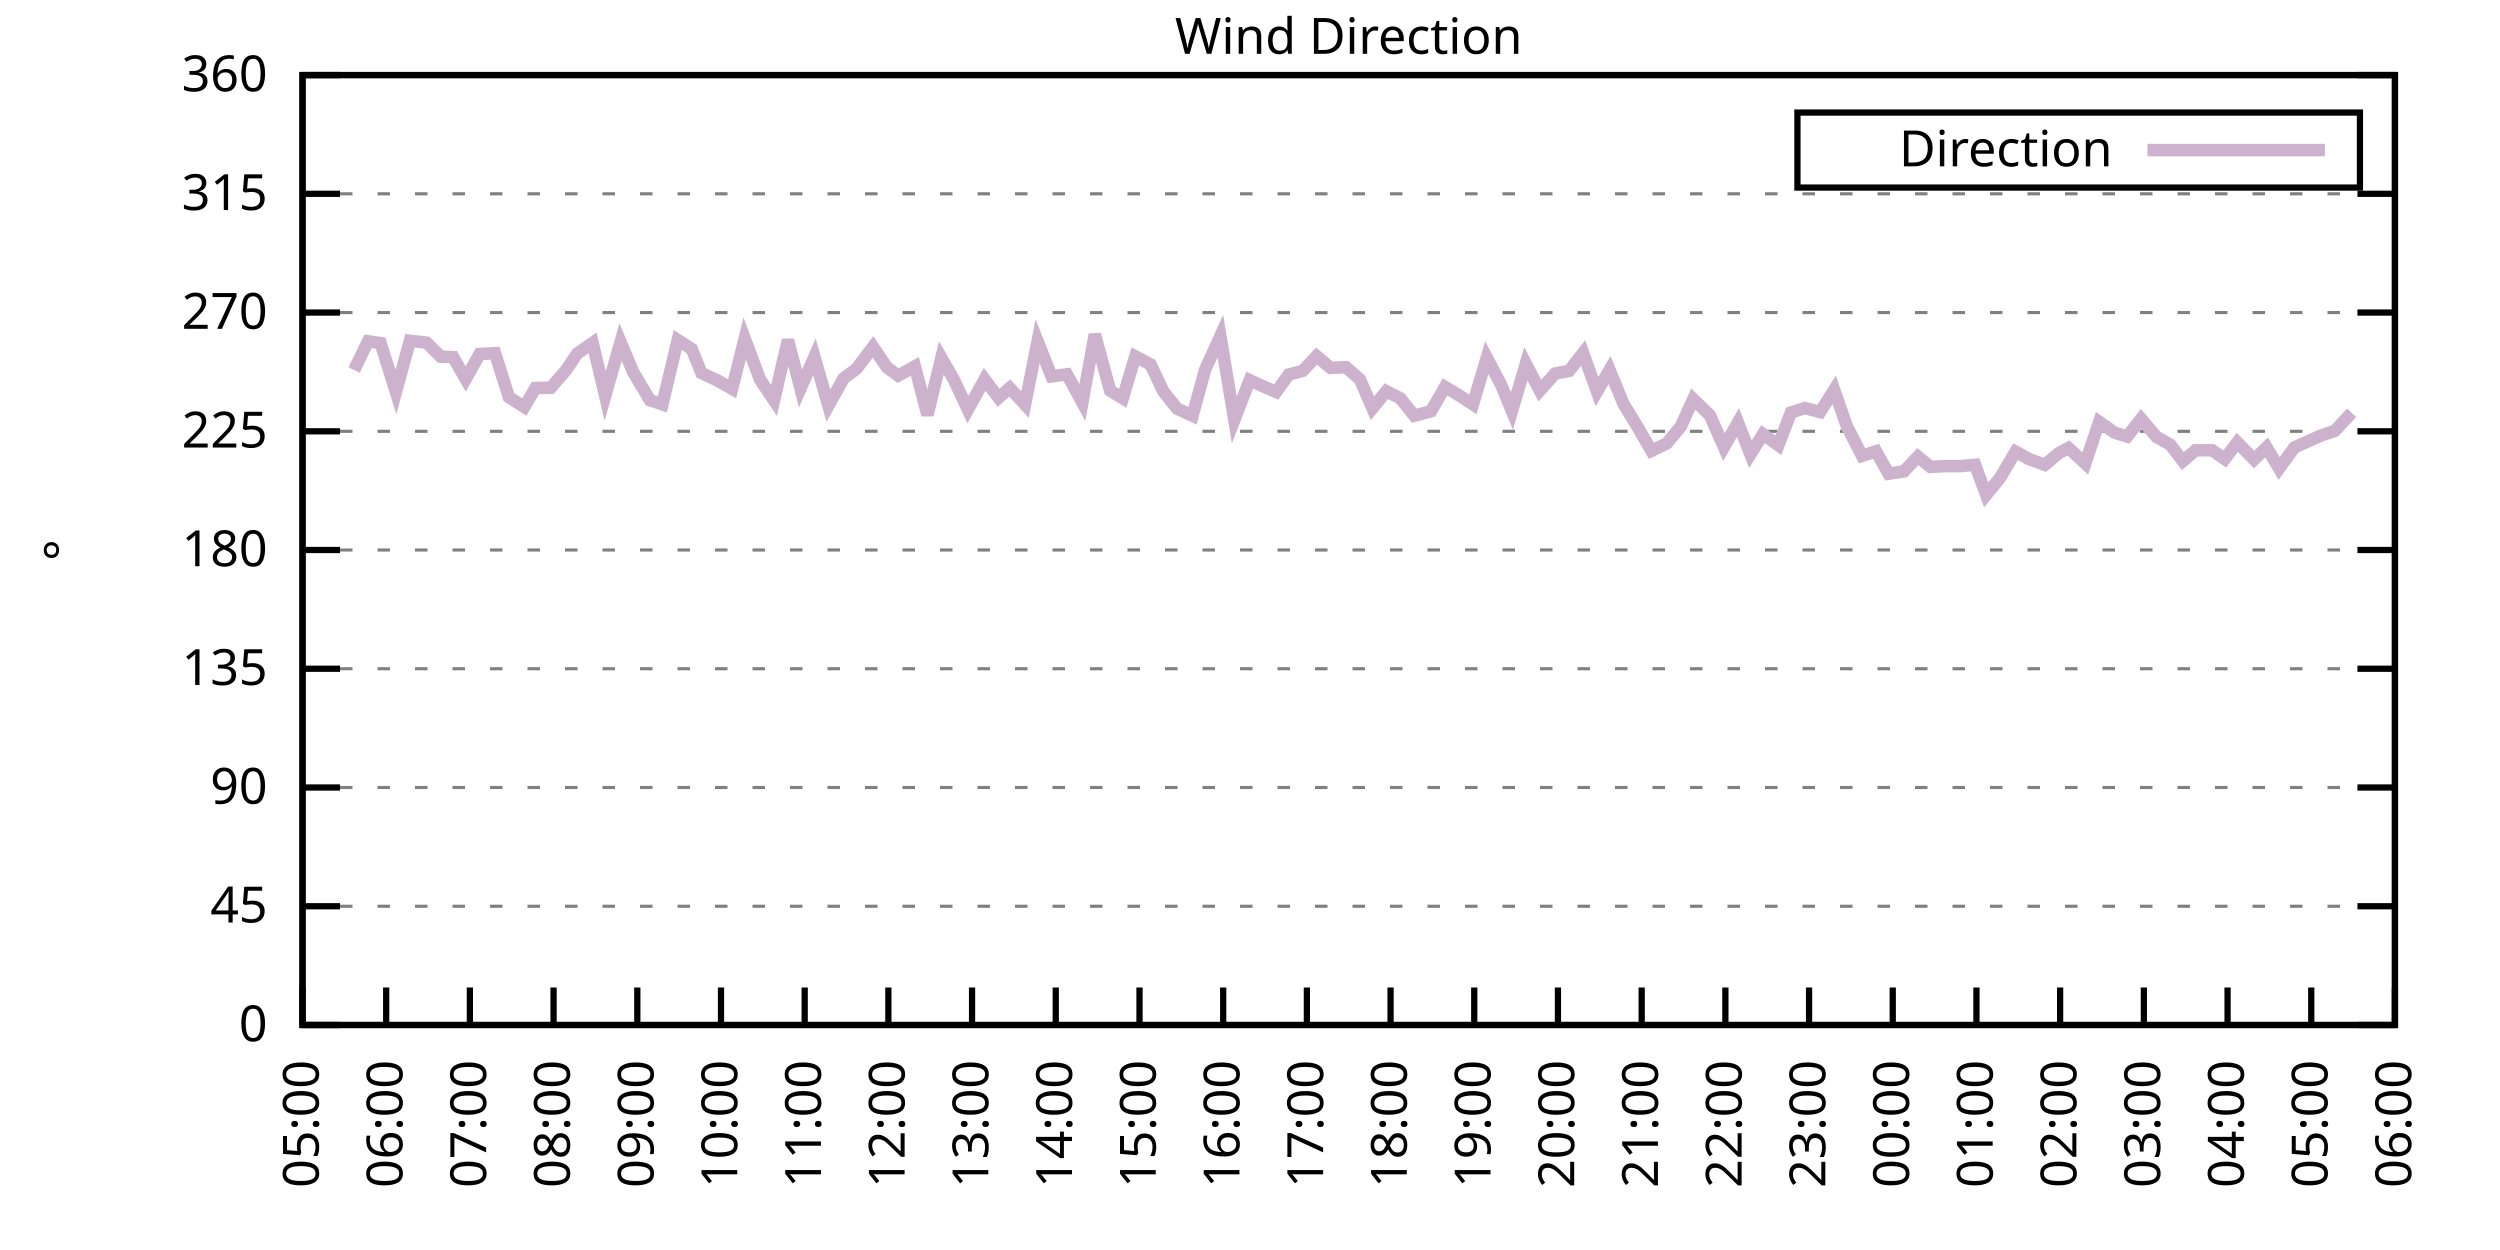
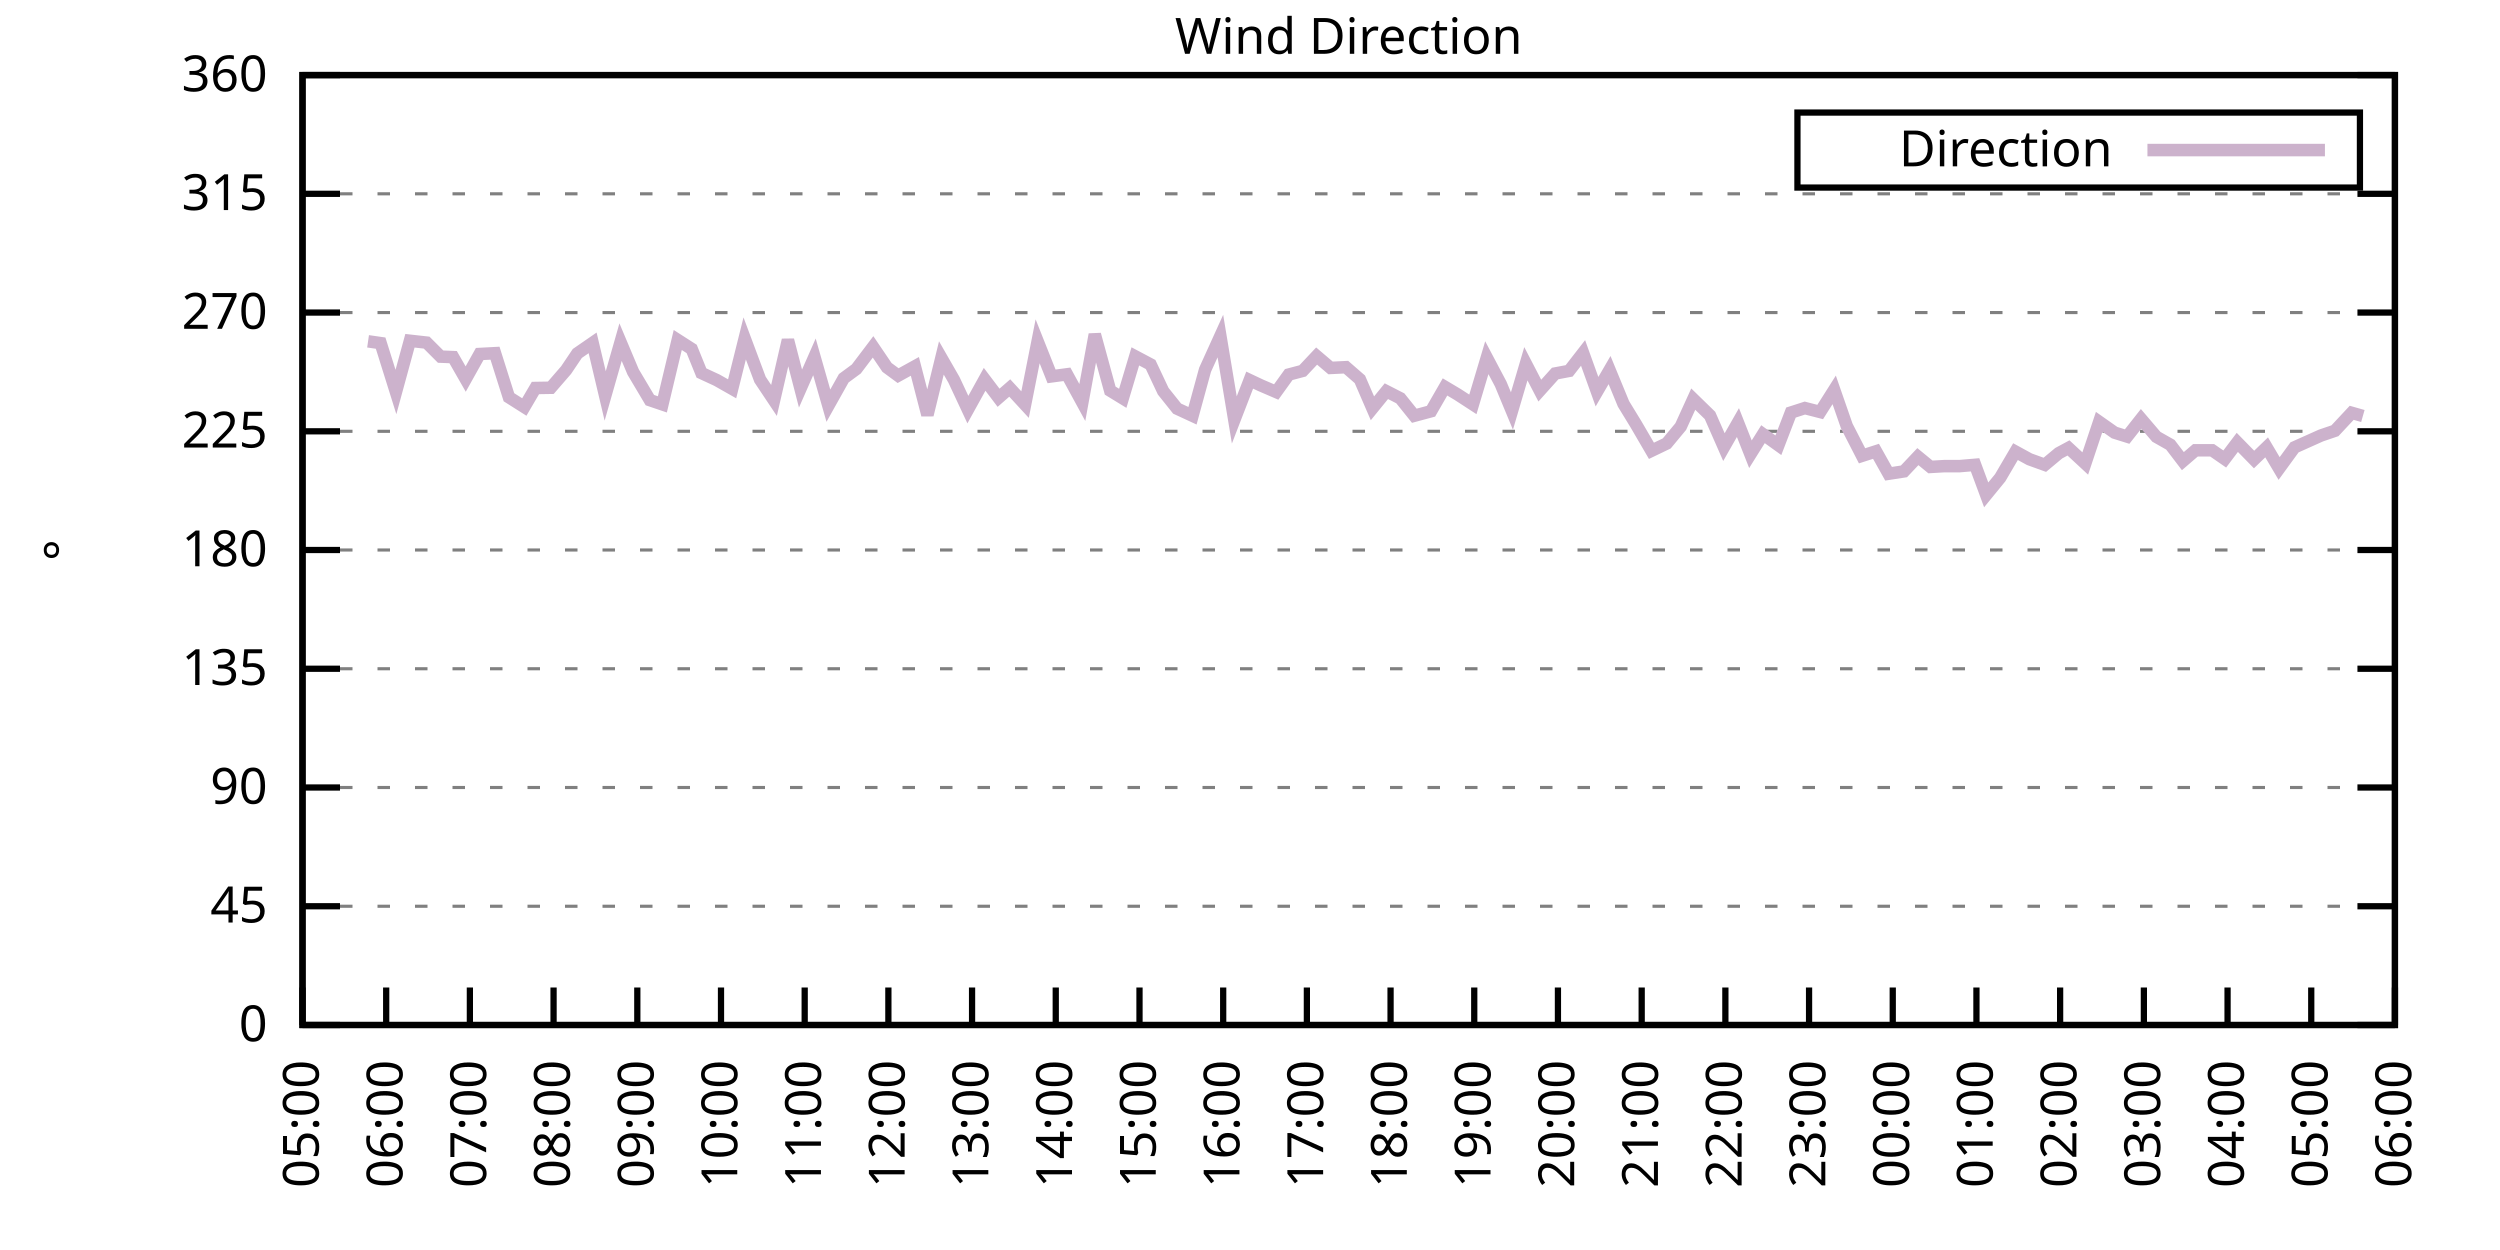
<svg xmlns="http://www.w3.org/2000/svg" xmlns:xlink="http://www.w3.org/1999/xlink" width="400" height="200" viewBox="0 0 400 200">
  <g id="gnuplot_canvas">
    <rect x="0" y="0" width="400" height="200" fill="none" />
    <defs>
      <circle id="gpDot" r="0.5" stroke-width="0.5" stroke="currentColor" />
      <path id="gpPt0" stroke-width="0.333" stroke="currentColor" d="M-1,0 h2 M0,-1 v2" />
      <path id="gpPt1" stroke-width="0.333" stroke="currentColor" d="M-1,-1 L1,1 M1,-1 L-1,1" />
      <path id="gpPt2" stroke-width="0.333" stroke="currentColor" d="M-1,0 L1,0 M0,-1 L0,1 M-1,-1 L1,1 M-1,1 L1,-1" />
      <rect id="gpPt3" stroke-width="0.333" stroke="currentColor" x="-1" y="-1" width="2" height="2" />
      <rect id="gpPt4" stroke-width="0.333" stroke="currentColor" fill="currentColor" x="-1" y="-1" width="2" height="2" />
      <circle id="gpPt5" stroke-width="0.333" stroke="currentColor" cx="0" cy="0" r="1" />
      <use xlink:href="#gpPt5" id="gpPt6" fill="currentColor" stroke="none" />
      <path id="gpPt7" stroke-width="0.333" stroke="currentColor" d="M0,-1.33 L-1.33,0.67 L1.33,0.67 z" />
      <use xlink:href="#gpPt7" id="gpPt8" fill="currentColor" stroke="none" />
      <use xlink:href="#gpPt7" id="gpPt9" stroke="currentColor" transform="rotate(180)" />
      <use xlink:href="#gpPt9" id="gpPt10" fill="currentColor" stroke="none" />
      <use xlink:href="#gpPt3" id="gpPt11" stroke="currentColor" transform="rotate(45)" />
      <use xlink:href="#gpPt11" id="gpPt12" fill="currentColor" stroke="none" />
      <path id="gpPt13" stroke-width="0.333" stroke="currentColor" d="M0,1.330 L1.265,0.411 L0.782,-1.067 L-0.782,-1.076 L-1.265,0.411 z" />
      <use xlink:href="#gpPt13" id="gpPt14" fill="currentColor" stroke="none" />
      <filter id="textbox" filterUnits="objectBoundingBox" x="0" y="0" height="1" width="1">
        <feFlood flood-color="white" flood-opacity="1" result="bgnd" />
        <feComposite in="SourceGraphic" in2="bgnd" operator="atop" />
      </filter>
      <filter id="greybox" filterUnits="objectBoundingBox" x="0" y="0" height="1" width="1">
        <feFlood flood-color="lightgrey" flood-opacity="1" result="grey" />
        <feComposite in="SourceGraphic" in2="grey" operator="atop" />
      </filter>
    </defs>
    <g fill="none" color="white" stroke="currentColor" stroke-width="1.00" stroke-linecap="butt" stroke-linejoin="miter">
</g>
    <g fill="none" color="black" stroke="currentColor" stroke-width="1.00" stroke-linecap="butt" stroke-linejoin="miter">
      <g stroke="none" shape-rendering="crispEdges">
        <polygon fill="rgb(255, 255, 255)" points="48.40,164.00 383.18,164.00 383.18,12.02 48.40,12.02 " />
      </g>
    </g>
    <g fill="none" color="black" stroke="currentColor" stroke-width="1.00" stroke-linecap="butt" stroke-linejoin="miter">
</g>
    <g fill="none" color="black" stroke="black" stroke-width="0.50" stroke-linecap="butt" stroke-linejoin="miter">
</g>
    <g fill="none" color="gray" stroke="currentColor" stroke-width="0.50" stroke-linecap="butt" stroke-linejoin="miter">
      <path stroke="gray" stroke-dasharray="2,4" class="gridline" d="M48.40,164.00 L383.19,164.00  " />
    </g>
    <g fill="none" color="gray" stroke="gray" stroke-width="1.00" stroke-linecap="butt" stroke-linejoin="miter">
</g>
    <g fill="none" color="black" stroke="currentColor" stroke-width="1.00" stroke-linecap="butt" stroke-linejoin="miter">
      <path stroke="black" d="M48.40,164.00 L54.40,164.00 M383.19,164.00 L377.19,164.00  " />
      <g transform="translate(42.80,166.60)" stroke="none" fill="black" font-family="Sans" font-size="8.00" text-anchor="end">
        <text>
          <tspan font-family="Sans"> 0</tspan>
        </text>
      </g>
    </g>
    <g fill="none" color="black" stroke="currentColor" stroke-width="1.00" stroke-linecap="butt" stroke-linejoin="miter">
</g>
    <g fill="none" color="black" stroke="black" stroke-width="0.50" stroke-linecap="butt" stroke-linejoin="miter">
</g>
    <g fill="none" color="gray" stroke="currentColor" stroke-width="0.50" stroke-linecap="butt" stroke-linejoin="miter">
      <path stroke="gray" stroke-dasharray="2,4" class="gridline" d="M48.40,145.00 L383.19,145.00  " />
    </g>
    <g fill="none" color="gray" stroke="gray" stroke-width="1.00" stroke-linecap="butt" stroke-linejoin="miter">
</g>
    <g fill="none" color="black" stroke="currentColor" stroke-width="1.00" stroke-linecap="butt" stroke-linejoin="miter">
      <path stroke="black" d="M48.40,145.00 L54.40,145.00 M383.19,145.00 L377.19,145.00  " />
      <g transform="translate(42.80,147.60)" stroke="none" fill="black" font-family="Sans" font-size="8.00" text-anchor="end">
        <text>
          <tspan font-family="Sans"> 45</tspan>
        </text>
      </g>
    </g>
    <g fill="none" color="black" stroke="currentColor" stroke-width="1.00" stroke-linecap="butt" stroke-linejoin="miter">
</g>
    <g fill="none" color="black" stroke="black" stroke-width="0.50" stroke-linecap="butt" stroke-linejoin="miter">
</g>
    <g fill="none" color="gray" stroke="currentColor" stroke-width="0.50" stroke-linecap="butt" stroke-linejoin="miter">
      <path stroke="gray" stroke-dasharray="2,4" class="gridline" d="M48.40,126.00 L383.19,126.00  " />
    </g>
    <g fill="none" color="gray" stroke="gray" stroke-width="1.00" stroke-linecap="butt" stroke-linejoin="miter">
</g>
    <g fill="none" color="black" stroke="currentColor" stroke-width="1.00" stroke-linecap="butt" stroke-linejoin="miter">
      <path stroke="black" d="M48.40,126.00 L54.40,126.00 M383.19,126.00 L377.19,126.00  " />
      <g transform="translate(42.80,128.60)" stroke="none" fill="black" font-family="Sans" font-size="8.00" text-anchor="end">
        <text>
          <tspan font-family="Sans"> 90</tspan>
        </text>
      </g>
    </g>
    <g fill="none" color="black" stroke="currentColor" stroke-width="1.00" stroke-linecap="butt" stroke-linejoin="miter">
</g>
    <g fill="none" color="black" stroke="black" stroke-width="0.50" stroke-linecap="butt" stroke-linejoin="miter">
</g>
    <g fill="none" color="gray" stroke="currentColor" stroke-width="0.50" stroke-linecap="butt" stroke-linejoin="miter">
      <path stroke="gray" stroke-dasharray="2,4" class="gridline" d="M48.40,107.00 L383.19,107.00  " />
    </g>
    <g fill="none" color="gray" stroke="gray" stroke-width="1.00" stroke-linecap="butt" stroke-linejoin="miter">
</g>
    <g fill="none" color="black" stroke="currentColor" stroke-width="1.00" stroke-linecap="butt" stroke-linejoin="miter">
      <path stroke="black" d="M48.40,107.00 L54.40,107.00 M383.19,107.00 L377.19,107.00  " />
      <g transform="translate(42.80,109.60)" stroke="none" fill="black" font-family="Sans" font-size="8.00" text-anchor="end">
        <text>
          <tspan font-family="Sans"> 135</tspan>
        </text>
      </g>
    </g>
    <g fill="none" color="black" stroke="currentColor" stroke-width="1.00" stroke-linecap="butt" stroke-linejoin="miter">
</g>
    <g fill="none" color="black" stroke="black" stroke-width="0.50" stroke-linecap="butt" stroke-linejoin="miter">
</g>
    <g fill="none" color="gray" stroke="currentColor" stroke-width="0.50" stroke-linecap="butt" stroke-linejoin="miter">
      <path stroke="gray" stroke-dasharray="2,4" class="gridline" d="M48.40,88.00 L383.19,88.00  " />
    </g>
    <g fill="none" color="gray" stroke="gray" stroke-width="1.00" stroke-linecap="butt" stroke-linejoin="miter">
</g>
    <g fill="none" color="black" stroke="currentColor" stroke-width="1.00" stroke-linecap="butt" stroke-linejoin="miter">
      <path stroke="black" d="M48.40,88.00 L54.40,88.00 M383.19,88.00 L377.19,88.00  " />
      <g transform="translate(42.80,90.60)" stroke="none" fill="black" font-family="Sans" font-size="8.00" text-anchor="end">
        <text>
          <tspan font-family="Sans"> 180</tspan>
        </text>
      </g>
    </g>
    <g fill="none" color="black" stroke="currentColor" stroke-width="1.00" stroke-linecap="butt" stroke-linejoin="miter">
</g>
    <g fill="none" color="black" stroke="black" stroke-width="0.50" stroke-linecap="butt" stroke-linejoin="miter">
</g>
    <g fill="none" color="gray" stroke="currentColor" stroke-width="0.50" stroke-linecap="butt" stroke-linejoin="miter">
      <path stroke="gray" stroke-dasharray="2,4" class="gridline" d="M48.40,69.01 L383.19,69.01  " />
    </g>
    <g fill="none" color="gray" stroke="gray" stroke-width="1.00" stroke-linecap="butt" stroke-linejoin="miter">
</g>
    <g fill="none" color="black" stroke="currentColor" stroke-width="1.00" stroke-linecap="butt" stroke-linejoin="miter">
      <path stroke="black" d="M48.40,69.01 L54.40,69.01 M383.19,69.01 L377.19,69.01  " />
      <g transform="translate(42.80,71.61)" stroke="none" fill="black" font-family="Sans" font-size="8.00" text-anchor="end">
        <text>
          <tspan font-family="Sans"> 225</tspan>
        </text>
      </g>
    </g>
    <g fill="none" color="black" stroke="currentColor" stroke-width="1.00" stroke-linecap="butt" stroke-linejoin="miter">
</g>
    <g fill="none" color="black" stroke="black" stroke-width="0.50" stroke-linecap="butt" stroke-linejoin="miter">
</g>
    <g fill="none" color="gray" stroke="currentColor" stroke-width="0.50" stroke-linecap="butt" stroke-linejoin="miter">
      <path stroke="gray" stroke-dasharray="2,4" class="gridline" d="M48.40,50.01 L383.19,50.01  " />
    </g>
    <g fill="none" color="gray" stroke="gray" stroke-width="1.00" stroke-linecap="butt" stroke-linejoin="miter">
</g>
    <g fill="none" color="black" stroke="currentColor" stroke-width="1.00" stroke-linecap="butt" stroke-linejoin="miter">
      <path stroke="black" d="M48.40,50.01 L54.40,50.01 M383.19,50.01 L377.19,50.01  " />
      <g transform="translate(42.80,52.61)" stroke="none" fill="black" font-family="Sans" font-size="8.00" text-anchor="end">
        <text>
          <tspan font-family="Sans"> 270</tspan>
        </text>
      </g>
    </g>
    <g fill="none" color="black" stroke="currentColor" stroke-width="1.00" stroke-linecap="butt" stroke-linejoin="miter">
</g>
    <g fill="none" color="black" stroke="black" stroke-width="0.50" stroke-linecap="butt" stroke-linejoin="miter">
</g>
    <g fill="none" color="gray" stroke="currentColor" stroke-width="0.50" stroke-linecap="butt" stroke-linejoin="miter">
      <path stroke="gray" stroke-dasharray="2,4" class="gridline" d="M48.40,31.01 L383.19,31.01  " />
    </g>
    <g fill="none" color="gray" stroke="gray" stroke-width="1.00" stroke-linecap="butt" stroke-linejoin="miter">
</g>
    <g fill="none" color="black" stroke="currentColor" stroke-width="1.00" stroke-linecap="butt" stroke-linejoin="miter">
      <path stroke="black" d="M48.40,31.01 L54.40,31.01 M383.19,31.01 L377.19,31.01  " />
      <g transform="translate(42.80,33.61)" stroke="none" fill="black" font-family="Sans" font-size="8.00" text-anchor="end">
        <text>
          <tspan font-family="Sans"> 315</tspan>
        </text>
      </g>
    </g>
    <g fill="none" color="black" stroke="currentColor" stroke-width="1.00" stroke-linecap="butt" stroke-linejoin="miter">
</g>
    <g fill="none" color="black" stroke="black" stroke-width="0.50" stroke-linecap="butt" stroke-linejoin="miter">
</g>
    <g fill="none" color="gray" stroke="currentColor" stroke-width="0.50" stroke-linecap="butt" stroke-linejoin="miter">
      <path stroke="gray" stroke-dasharray="2,4" class="gridline" d="M48.40,12.01 L383.19,12.01  " />
    </g>
    <g fill="none" color="gray" stroke="gray" stroke-width="1.00" stroke-linecap="butt" stroke-linejoin="miter">
</g>
    <g fill="none" color="black" stroke="currentColor" stroke-width="1.00" stroke-linecap="butt" stroke-linejoin="miter">
      <path stroke="black" d="M48.40,12.01 L54.40,12.01 M383.19,12.01 L377.19,12.01  " />
      <g transform="translate(42.80,14.61)" stroke="none" fill="black" font-family="Sans" font-size="8.00" text-anchor="end">
        <text>
          <tspan font-family="Sans"> 360</tspan>
        </text>
      </g>
    </g>
    <g fill="none" color="black" stroke="currentColor" stroke-width="1.00" stroke-linecap="butt" stroke-linejoin="miter">
      <path stroke="black" d="M48.40,164.00 L48.40,158.00  " />
      <g transform="translate(51.00,169.60) rotate(270.00)" stroke="none" fill="black" font-family="Sans" font-size="8.00" text-anchor="end">
        <text>
          <tspan font-family="Sans">05:00</tspan>
        </text>
      </g>
    </g>
    <g fill="none" color="black" stroke="currentColor" stroke-width="1.00" stroke-linecap="butt" stroke-linejoin="miter">
      <path stroke="black" d="M61.79,164.00 L61.79,158.00  " />
      <g transform="translate(64.39,169.60) rotate(270.00)" stroke="none" fill="black" font-family="Sans" font-size="8.00" text-anchor="end">
        <text>
          <tspan font-family="Sans">06:00</tspan>
        </text>
      </g>
    </g>
    <g fill="none" color="black" stroke="currentColor" stroke-width="1.00" stroke-linecap="butt" stroke-linejoin="miter">
      <path stroke="black" d="M75.18,164.00 L75.18,158.00  " />
      <g transform="translate(77.78,169.60) rotate(270.00)" stroke="none" fill="black" font-family="Sans" font-size="8.00" text-anchor="end">
        <text>
          <tspan font-family="Sans">07:00</tspan>
        </text>
      </g>
    </g>
    <g fill="none" color="black" stroke="currentColor" stroke-width="1.00" stroke-linecap="butt" stroke-linejoin="miter">
      <path stroke="black" d="M88.57,164.00 L88.57,158.00  " />
      <g transform="translate(91.17,169.60) rotate(270.00)" stroke="none" fill="black" font-family="Sans" font-size="8.00" text-anchor="end">
        <text>
          <tspan font-family="Sans">08:00</tspan>
        </text>
      </g>
    </g>
    <g fill="none" color="black" stroke="currentColor" stroke-width="1.00" stroke-linecap="butt" stroke-linejoin="miter">
      <path stroke="black" d="M101.97,164.00 L101.97,158.00  " />
      <g transform="translate(104.57,169.60) rotate(270.00)" stroke="none" fill="black" font-family="Sans" font-size="8.00" text-anchor="end">
        <text>
          <tspan font-family="Sans">09:00</tspan>
        </text>
      </g>
    </g>
    <g fill="none" color="black" stroke="currentColor" stroke-width="1.00" stroke-linecap="butt" stroke-linejoin="miter">
      <path stroke="black" d="M115.36,164.00 L115.36,158.00  " />
      <g transform="translate(117.96,169.60) rotate(270.00)" stroke="none" fill="black" font-family="Sans" font-size="8.00" text-anchor="end">
        <text>
          <tspan font-family="Sans">10:00</tspan>
        </text>
      </g>
    </g>
    <g fill="none" color="black" stroke="currentColor" stroke-width="1.00" stroke-linecap="butt" stroke-linejoin="miter">
      <path stroke="black" d="M128.75,164.00 L128.75,158.00  " />
      <g transform="translate(131.35,169.60) rotate(270.00)" stroke="none" fill="black" font-family="Sans" font-size="8.00" text-anchor="end">
        <text>
          <tspan font-family="Sans">11:00</tspan>
        </text>
      </g>
    </g>
    <g fill="none" color="black" stroke="currentColor" stroke-width="1.00" stroke-linecap="butt" stroke-linejoin="miter">
      <path stroke="black" d="M142.14,164.00 L142.14,158.00  " />
      <g transform="translate(144.74,169.60) rotate(270.00)" stroke="none" fill="black" font-family="Sans" font-size="8.00" text-anchor="end">
        <text>
          <tspan font-family="Sans">12:00</tspan>
        </text>
      </g>
    </g>
    <g fill="none" color="black" stroke="currentColor" stroke-width="1.00" stroke-linecap="butt" stroke-linejoin="miter">
      <path stroke="black" d="M155.53,164.00 L155.53,158.00  " />
      <g transform="translate(158.13,169.60) rotate(270.00)" stroke="none" fill="black" font-family="Sans" font-size="8.00" text-anchor="end">
        <text>
          <tspan font-family="Sans">13:00</tspan>
        </text>
      </g>
    </g>
    <g fill="none" color="black" stroke="currentColor" stroke-width="1.00" stroke-linecap="butt" stroke-linejoin="miter">
      <path stroke="black" d="M168.92,164.00 L168.92,158.00  " />
      <g transform="translate(171.52,169.60) rotate(270.00)" stroke="none" fill="black" font-family="Sans" font-size="8.00" text-anchor="end">
        <text>
          <tspan font-family="Sans">14:00</tspan>
        </text>
      </g>
    </g>
    <g fill="none" color="black" stroke="currentColor" stroke-width="1.00" stroke-linecap="butt" stroke-linejoin="miter">
      <path stroke="black" d="M182.32,164.00 L182.32,158.00  " />
      <g transform="translate(184.92,169.60) rotate(270.00)" stroke="none" fill="black" font-family="Sans" font-size="8.00" text-anchor="end">
        <text>
          <tspan font-family="Sans">15:00</tspan>
        </text>
      </g>
    </g>
    <g fill="none" color="black" stroke="currentColor" stroke-width="1.00" stroke-linecap="butt" stroke-linejoin="miter">
      <path stroke="black" d="M195.71,164.00 L195.71,158.00  " />
      <g transform="translate(198.31,169.60) rotate(270.00)" stroke="none" fill="black" font-family="Sans" font-size="8.00" text-anchor="end">
        <text>
          <tspan font-family="Sans">16:00</tspan>
        </text>
      </g>
    </g>
    <g fill="none" color="black" stroke="currentColor" stroke-width="1.00" stroke-linecap="butt" stroke-linejoin="miter">
      <path stroke="black" d="M209.10,164.00 L209.10,158.00  " />
      <g transform="translate(211.70,169.60) rotate(270.00)" stroke="none" fill="black" font-family="Sans" font-size="8.00" text-anchor="end">
        <text>
          <tspan font-family="Sans">17:00</tspan>
        </text>
      </g>
    </g>
    <g fill="none" color="black" stroke="currentColor" stroke-width="1.00" stroke-linecap="butt" stroke-linejoin="miter">
      <path stroke="black" d="M222.49,164.00 L222.49,158.00  " />
      <g transform="translate(225.09,169.60) rotate(270.00)" stroke="none" fill="black" font-family="Sans" font-size="8.00" text-anchor="end">
        <text>
          <tspan font-family="Sans">18:00</tspan>
        </text>
      </g>
    </g>
    <g fill="none" color="black" stroke="currentColor" stroke-width="1.00" stroke-linecap="butt" stroke-linejoin="miter">
      <path stroke="black" d="M235.88,164.00 L235.88,158.00  " />
      <g transform="translate(238.48,169.60) rotate(270.00)" stroke="none" fill="black" font-family="Sans" font-size="8.00" text-anchor="end">
        <text>
          <tspan font-family="Sans">19:00</tspan>
        </text>
      </g>
    </g>
    <g fill="none" color="black" stroke="currentColor" stroke-width="1.00" stroke-linecap="butt" stroke-linejoin="miter">
      <path stroke="black" d="M249.27,164.00 L249.27,158.00  " />
      <g transform="translate(251.87,169.60) rotate(270.00)" stroke="none" fill="black" font-family="Sans" font-size="8.00" text-anchor="end">
        <text>
          <tspan font-family="Sans">20:00</tspan>
        </text>
      </g>
    </g>
    <g fill="none" color="black" stroke="currentColor" stroke-width="1.00" stroke-linecap="butt" stroke-linejoin="miter">
      <path stroke="black" d="M262.67,164.00 L262.67,158.00  " />
      <g transform="translate(265.27,169.60) rotate(270.00)" stroke="none" fill="black" font-family="Sans" font-size="8.00" text-anchor="end">
        <text>
          <tspan font-family="Sans">21:00</tspan>
        </text>
      </g>
    </g>
    <g fill="none" color="black" stroke="currentColor" stroke-width="1.00" stroke-linecap="butt" stroke-linejoin="miter">
      <path stroke="black" d="M276.06,164.00 L276.06,158.00  " />
      <g transform="translate(278.66,169.60) rotate(270.00)" stroke="none" fill="black" font-family="Sans" font-size="8.00" text-anchor="end">
        <text>
          <tspan font-family="Sans">22:00</tspan>
        </text>
      </g>
    </g>
    <g fill="none" color="black" stroke="currentColor" stroke-width="1.00" stroke-linecap="butt" stroke-linejoin="miter">
      <path stroke="black" d="M289.45,164.00 L289.45,158.00  " />
      <g transform="translate(292.05,169.60) rotate(270.00)" stroke="none" fill="black" font-family="Sans" font-size="8.00" text-anchor="end">
        <text>
          <tspan font-family="Sans">23:00</tspan>
        </text>
      </g>
    </g>
    <g fill="none" color="black" stroke="currentColor" stroke-width="1.00" stroke-linecap="butt" stroke-linejoin="miter">
      <path stroke="black" d="M302.84,164.00 L302.84,158.00  " />
      <g transform="translate(305.44,169.60) rotate(270.00)" stroke="none" fill="black" font-family="Sans" font-size="8.00" text-anchor="end">
        <text>
          <tspan font-family="Sans">00:00</tspan>
        </text>
      </g>
    </g>
    <g fill="none" color="black" stroke="currentColor" stroke-width="1.00" stroke-linecap="butt" stroke-linejoin="miter">
      <path stroke="black" d="M316.23,164.00 L316.23,158.00  " />
      <g transform="translate(318.83,169.60) rotate(270.00)" stroke="none" fill="black" font-family="Sans" font-size="8.00" text-anchor="end">
        <text>
          <tspan font-family="Sans">01:00</tspan>
        </text>
      </g>
    </g>
    <g fill="none" color="black" stroke="currentColor" stroke-width="1.00" stroke-linecap="butt" stroke-linejoin="miter">
      <path stroke="black" d="M329.62,164.00 L329.62,158.00  " />
      <g transform="translate(332.22,169.60) rotate(270.00)" stroke="none" fill="black" font-family="Sans" font-size="8.00" text-anchor="end">
        <text>
          <tspan font-family="Sans">02:00</tspan>
        </text>
      </g>
    </g>
    <g fill="none" color="black" stroke="currentColor" stroke-width="1.00" stroke-linecap="butt" stroke-linejoin="miter">
      <path stroke="black" d="M343.02,164.00 L343.02,158.00  " />
      <g transform="translate(345.62,169.60) rotate(270.00)" stroke="none" fill="black" font-family="Sans" font-size="8.00" text-anchor="end">
        <text>
          <tspan font-family="Sans">03:00</tspan>
        </text>
      </g>
    </g>
    <g fill="none" color="black" stroke="currentColor" stroke-width="1.00" stroke-linecap="butt" stroke-linejoin="miter">
      <path stroke="black" d="M356.41,164.00 L356.41,158.00  " />
      <g transform="translate(359.01,169.60) rotate(270.00)" stroke="none" fill="black" font-family="Sans" font-size="8.00" text-anchor="end">
        <text>
          <tspan font-family="Sans">04:00</tspan>
        </text>
      </g>
    </g>
    <g fill="none" color="black" stroke="currentColor" stroke-width="1.00" stroke-linecap="butt" stroke-linejoin="miter">
      <path stroke="black" d="M369.80,164.00 L369.80,158.00  " />
      <g transform="translate(372.40,169.60) rotate(270.00)" stroke="none" fill="black" font-family="Sans" font-size="8.00" text-anchor="end">
        <text>
          <tspan font-family="Sans">05:00</tspan>
        </text>
      </g>
    </g>
    <g fill="none" color="black" stroke="currentColor" stroke-width="1.00" stroke-linecap="butt" stroke-linejoin="miter">
      <path stroke="black" d="M383.19,164.00 L383.19,158.00  " />
      <g transform="translate(385.79,169.60) rotate(270.00)" stroke="none" fill="black" font-family="Sans" font-size="8.00" text-anchor="end">
        <text>
          <tspan font-family="Sans">06:00</tspan>
        </text>
      </g>
    </g>
    <g fill="none" color="black" stroke="currentColor" stroke-width="1.00" stroke-linecap="butt" stroke-linejoin="miter">
</g>
    <g fill="none" color="black" stroke="currentColor" stroke-width="1.00" stroke-linecap="butt" stroke-linejoin="miter">
      <path stroke="black" d="M48.40,12.01 L48.40,164.00 L383.19,164.00 L383.19,12.01 L48.40,12.01 Z  " />
    </g>
    <g fill="none" color="black" stroke="currentColor" stroke-width="1.00" stroke-linecap="butt" stroke-linejoin="miter">
</g>
    <g fill="none" color="black" stroke="currentColor" stroke-width="1.00" stroke-linecap="butt" stroke-linejoin="miter">
      <path stroke="black" d="M287.59,30.01 L287.59,18.01 L377.59,18.01 L377.59,30.01 L287.59,30.01 Z  " />
    </g>
    <g id="Wind_direction_plot_1">
      <g fill="none" color="white" stroke="black" stroke-width="2.00" stroke-linecap="butt" stroke-linejoin="miter">
</g>
      <g fill="none" color="black" stroke="currentColor" stroke-width="2.00" stroke-linecap="butt" stroke-linejoin="miter">
        <g transform="translate(337.99,26.61)" stroke="none" fill="black" font-family="Sans" font-size="8.00" text-anchor="end">
          <text>
            <tspan font-family="Sans">Direction</tspan>
          </text>
        </g>
      </g>
      <g fill="none" color="black" stroke="currentColor" stroke-width="2.00" stroke-linecap="butt" stroke-linejoin="miter">
-         <path stroke="rgb(204, 178, 204)" d="M343.59,24.01 L371.99,24.01 M56.66,59.21 L58.89,54.61 L60.90,54.90 L63.35,62.72 L65.59,54.52 L68.26,54.82   L70.50,57.06 L72.50,57.14 L74.51,60.65 L76.75,56.64 L79.20,56.51 L81.43,63.56 L83.89,65.12 L85.67,62.08   L88.13,62.04 L90.58,59.21 L92.37,56.55 L94.82,54.86 L96.83,63.35 L99.29,54.74 L101.30,59.51 L103.98,64.02   L105.98,64.70 L108.44,54.40 L110.67,55.83 L112.23,59.68 L114.69,60.82 L117.14,62.21 L119.15,54.15 L121.61,60.73   L123.84,64.07 L126.07,54.40 L128.08,62.17 L130.31,57.10 L132.54,64.91 L135.00,60.52 L137.01,59.04 L139.69,55.50   L141.92,58.79 L143.70,60.10 L146.38,58.62 L148.39,66.39 L150.62,57.27 L152.63,60.77 L154.86,65.54 L157.54,60.69   L159.77,63.64 L161.56,62.08 L164.01,64.74 L166.02,54.61 L168.25,60.22 L170.71,59.89 L173.17,64.40 L175.17,53.51   L177.63,62.50 L179.64,63.73 L181.65,57.02 L184.10,58.32 L186.11,62.59 L188.34,65.38 L190.80,66.52 L192.81,59.17   L195.26,53.77 L197.49,67.19 L199.95,60.82 L201.73,61.66 L204.19,62.72 L206.20,59.93 L208.43,59.34 L210.66,56.97   L212.89,58.87 L215.35,58.75 L217.58,60.69 L219.59,65.33 L221.82,62.59 L224.05,63.73 L226.29,66.52 L228.96,65.80   L231.20,61.91 L233.20,63.10 L235.66,64.70 L237.89,57.23 L240.12,61.45 L241.91,65.76 L244.14,58.20 L246.37,62.50   L248.83,59.76 L251.06,59.34 L253.29,56.47 L255.52,62.67 L257.53,59.21 L259.76,64.62 L261.77,67.91 L264.23,72.13   L266.68,70.95 L268.92,68.25 L270.92,63.86 L273.60,66.47 L275.83,71.54 L278.07,67.61 L280.07,72.68 L282.08,69.47   L284.54,71.24 L286.55,66.01 L288.78,65.29 L291.23,65.92 L293.47,62.38 L295.48,68.16 L297.93,72.93 L300.16,72.21   L302.17,75.80 L304.63,75.42 L306.86,73.06 L308.87,74.71 L311.10,74.58 L313.55,74.58 L316.01,74.37 L317.79,79.18   L320.03,76.44 L322.48,72.26 L324.71,73.48 L327.17,74.37 L329.40,72.51 L330.96,71.67 L333.64,74.16 L335.87,67.49   L338.33,69.22 L340.34,69.85 L342.57,67.02 L345.02,69.89 L347.26,71.16 L349.26,73.78 L351.27,72.05 L353.95,72.05   L355.96,73.44 L357.97,70.78 L360.65,73.52 L362.66,71.58 L364.66,74.96 L367.12,71.58 L371.36,69.68 L373.59,68.92   L376.27,66.05  " />
+         <path stroke="rgb(204, 178, 204)" d="M343.59,24.01 L371.99,24.01 M58.89,54.61 L60.90,54.90 L63.35,62.72 L65.59,54.52 L68.26,54.82 L70.50,57.06   L72.50,57.14 L74.51,60.65 L76.75,56.64 L79.20,56.51 L81.43,63.56 L83.89,65.12 L85.67,62.08 L88.13,62.04   L90.58,59.21 L92.37,56.55 L94.82,54.86 L96.83,63.35 L99.29,54.74 L101.30,59.51 L103.98,64.02 L105.98,64.70   L108.44,54.40 L110.67,55.83 L112.23,59.68 L114.69,60.82 L117.14,62.21 L119.15,54.15 L121.61,60.73 L123.84,64.07   L126.07,54.40 L128.08,62.17 L130.31,57.10 L132.54,64.91 L135.00,60.52 L137.01,59.04 L139.69,55.50 L141.92,58.79   L143.70,60.10 L146.38,58.62 L148.39,66.39 L150.62,57.27 L152.63,60.77 L154.86,65.54 L157.54,60.69 L159.77,63.64   L161.56,62.08 L164.01,64.74 L166.02,54.61 L168.25,60.22 L170.71,59.89 L173.17,64.40 L175.17,53.51 L177.63,62.50   L179.64,63.73 L181.65,57.02 L184.10,58.32 L186.11,62.59 L188.34,65.38 L190.80,66.52 L192.81,59.17 L195.26,53.77   L197.49,67.19 L199.95,60.82 L201.73,61.66 L204.19,62.72 L206.20,59.93 L208.43,59.34 L210.66,56.97 L212.89,58.87   L215.35,58.75 L217.58,60.69 L219.59,65.33 L221.82,62.59 L224.05,63.73 L226.29,66.52 L228.96,65.80 L231.20,61.91   L233.20,63.10 L235.66,64.70 L237.89,57.23 L240.12,61.45 L241.91,65.76 L244.14,58.20 L246.37,62.50 L248.83,59.76   L251.06,59.34 L253.29,56.47 L255.52,62.67 L257.53,59.21 L259.76,64.62 L261.77,67.91 L264.23,72.13 L266.68,70.95   L268.92,68.25 L270.92,63.86 L273.60,66.47 L275.83,71.54 L278.07,67.61 L280.07,72.68 L282.08,69.47 L284.54,71.24   L286.55,66.01 L288.78,65.29 L291.23,65.92 L293.47,62.38 L295.48,68.16 L297.93,72.93 L300.16,72.21 L302.17,75.80   L304.63,75.42 L306.86,73.06 L308.87,74.71 L311.10,74.58 L313.55,74.58 L316.01,74.37 L317.79,79.18 L320.03,76.44   L322.48,72.26 L324.71,73.48 L327.17,74.37 L329.40,72.51 L330.96,71.67 L333.64,74.16 L335.87,67.49 L338.33,69.22   L340.34,69.85 L342.57,67.02 L345.02,69.89 L347.26,71.16 L349.26,73.78 L351.27,72.05 L353.95,72.05 L355.96,73.44   L357.97,70.78 L360.65,73.52 L362.66,71.58 L364.66,74.96 L367.12,71.58 L371.36,69.68 L373.59,68.92 L376.27,66.05   L378.06,66.56  " />
      </g>
    </g>
    <g fill="none" color="black" stroke="currentColor" stroke-width="2.00" stroke-linecap="butt" stroke-linejoin="miter">
</g>
    <g fill="none" color="black" stroke="black" stroke-width="1.00" stroke-linecap="butt" stroke-linejoin="miter">
</g>
    <g fill="none" color="black" stroke="currentColor" stroke-width="1.00" stroke-linecap="butt" stroke-linejoin="miter">
      <path stroke="black" d="M48.40,12.01 L48.40,164.00 L383.19,164.00 L383.19,12.01 L48.40,12.01 Z  " />
      <g transform="translate(12.80,88.01) rotate(270.00)" stroke="none" fill="black" font-family="Sans" font-size="8.00" text-anchor="middle">
        <text>
          <tspan font-family="Sans">°</tspan>
        </text>
      </g>
    </g>
    <g fill="none" color="black" stroke="currentColor" stroke-width="1.00" stroke-linecap="butt" stroke-linejoin="miter">
</g>
    <g fill="none" color="black" stroke="currentColor" stroke-width="1.00" stroke-linecap="butt" stroke-linejoin="miter">
      <g transform="translate(215.79,8.61)" stroke="none" fill="black" font-family="Sans" font-size="8.00" text-anchor="middle">
        <text>
          <tspan font-family="Sans">Wind Direction</tspan>
        </text>
      </g>
    </g>
    <g fill="none" color="black" stroke="currentColor" stroke-width="1.00" stroke-linecap="butt" stroke-linejoin="miter">
</g>
  </g>
</svg>
